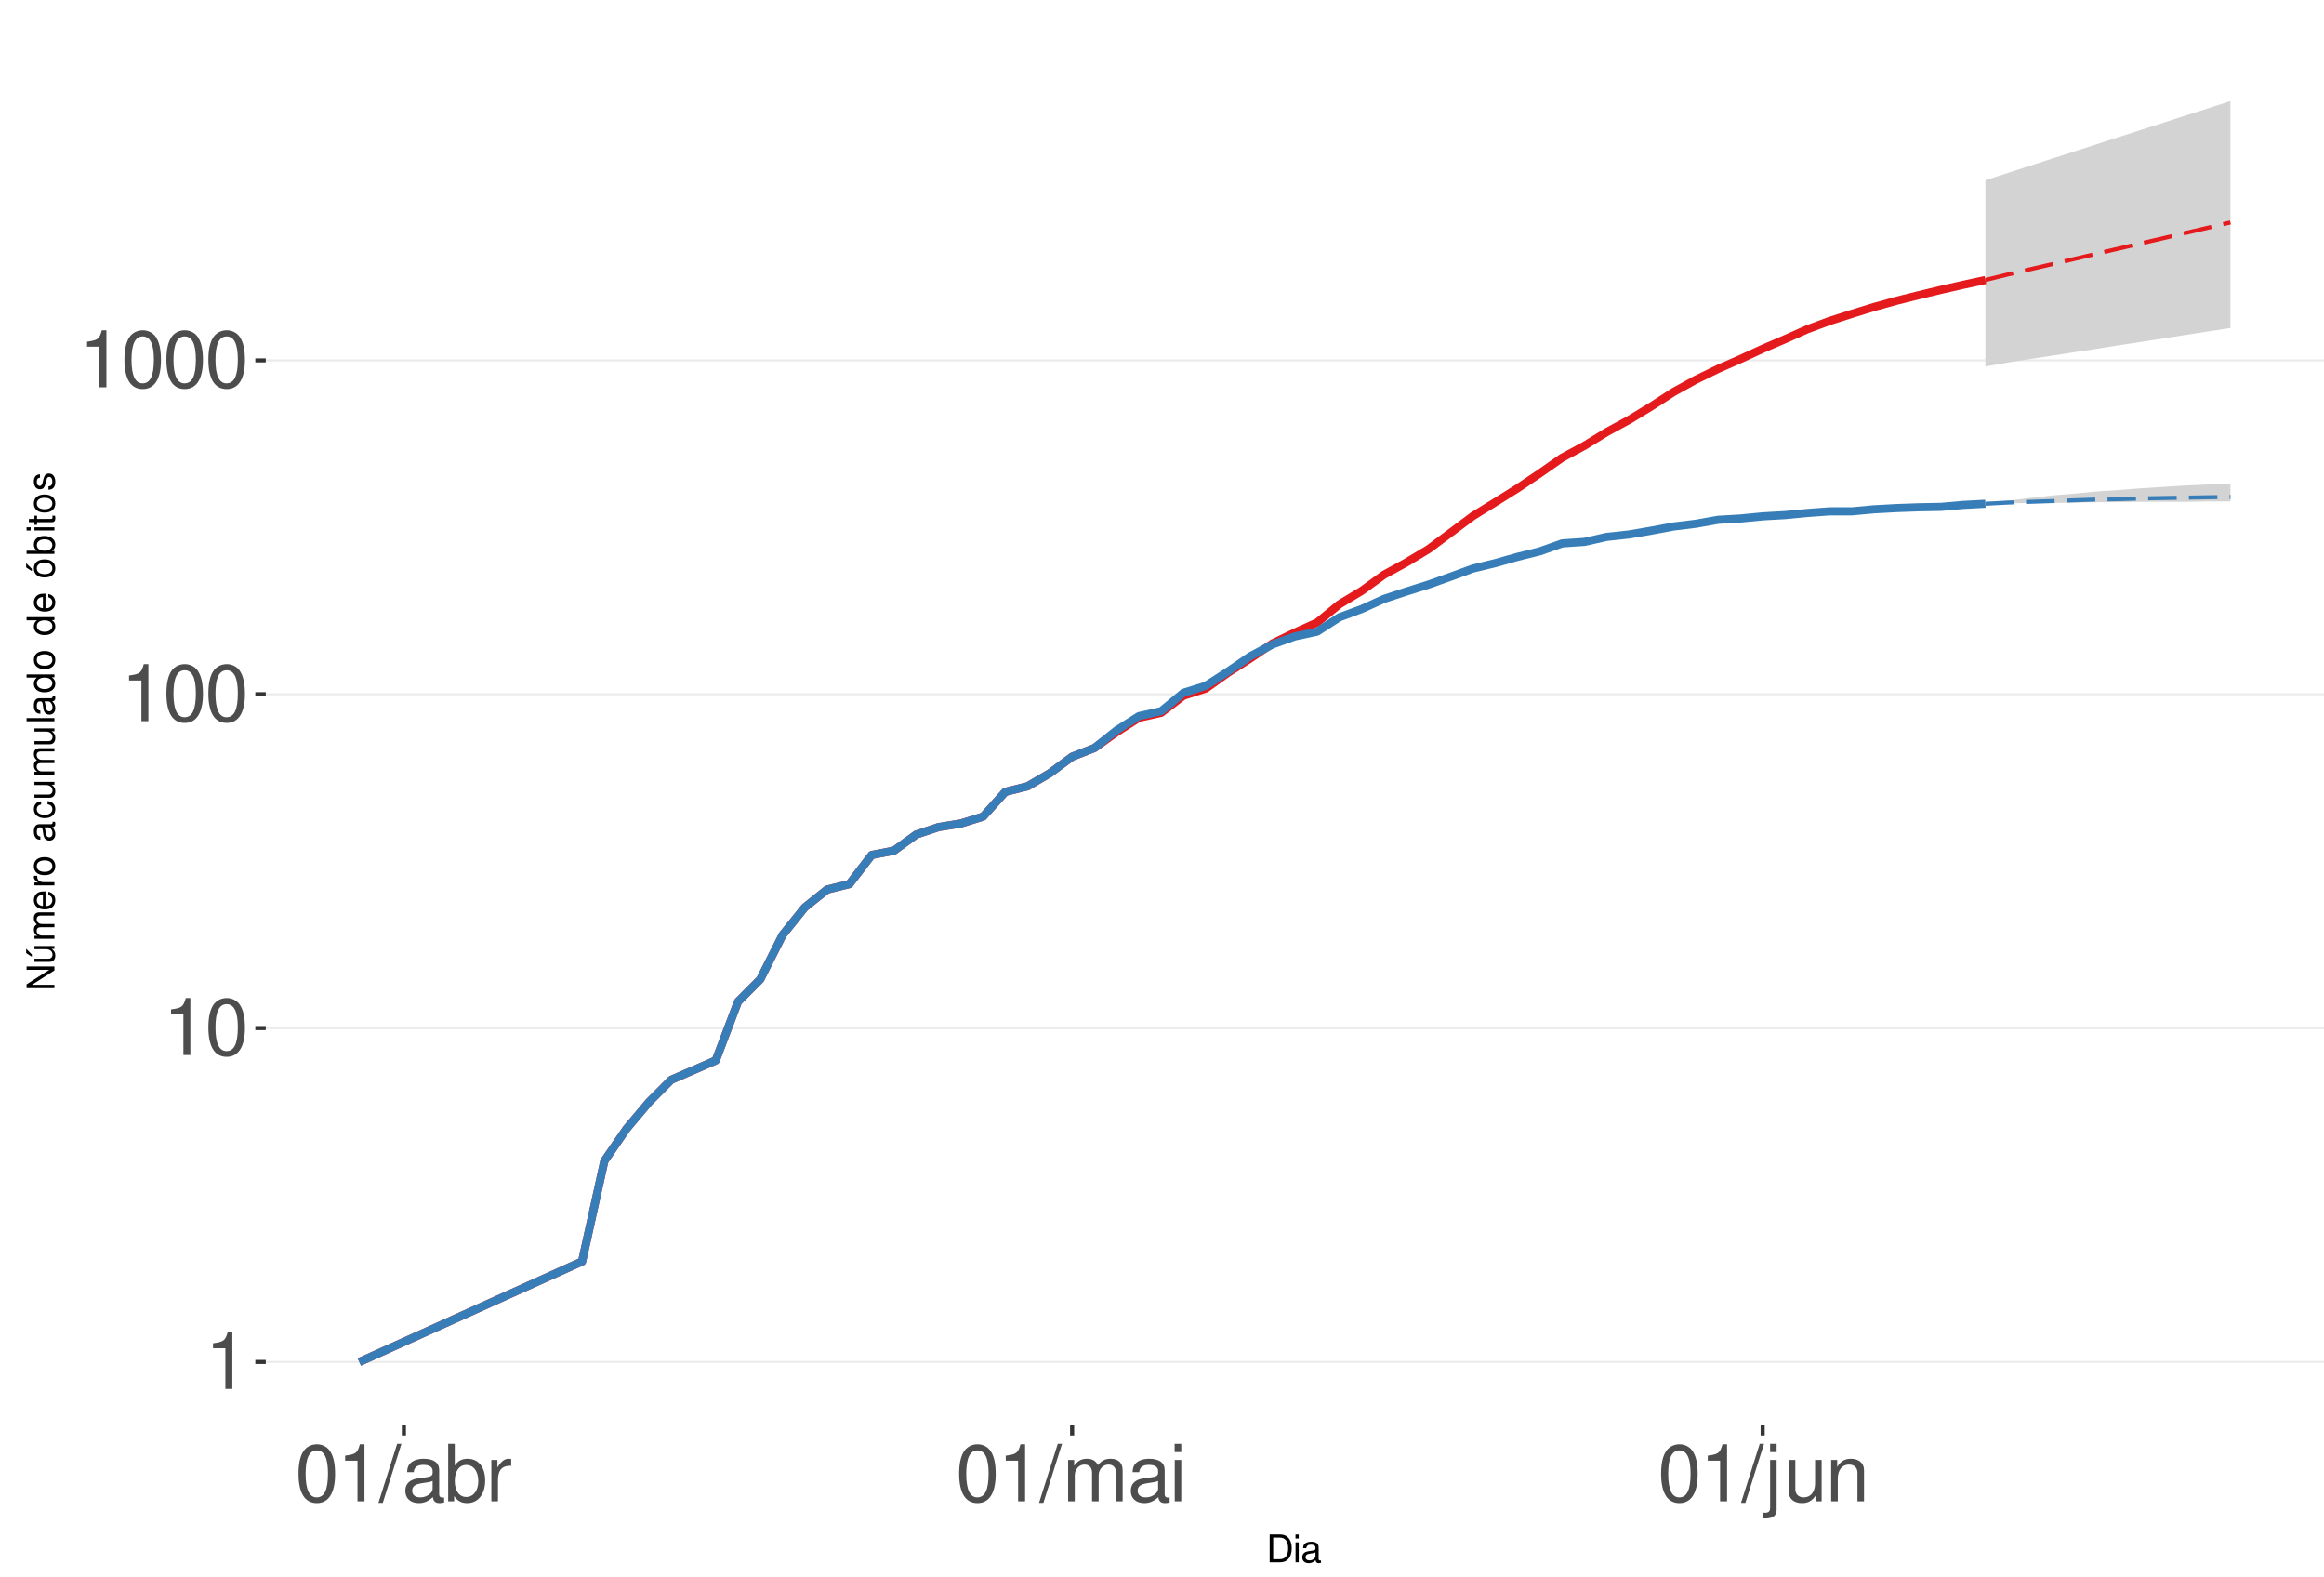
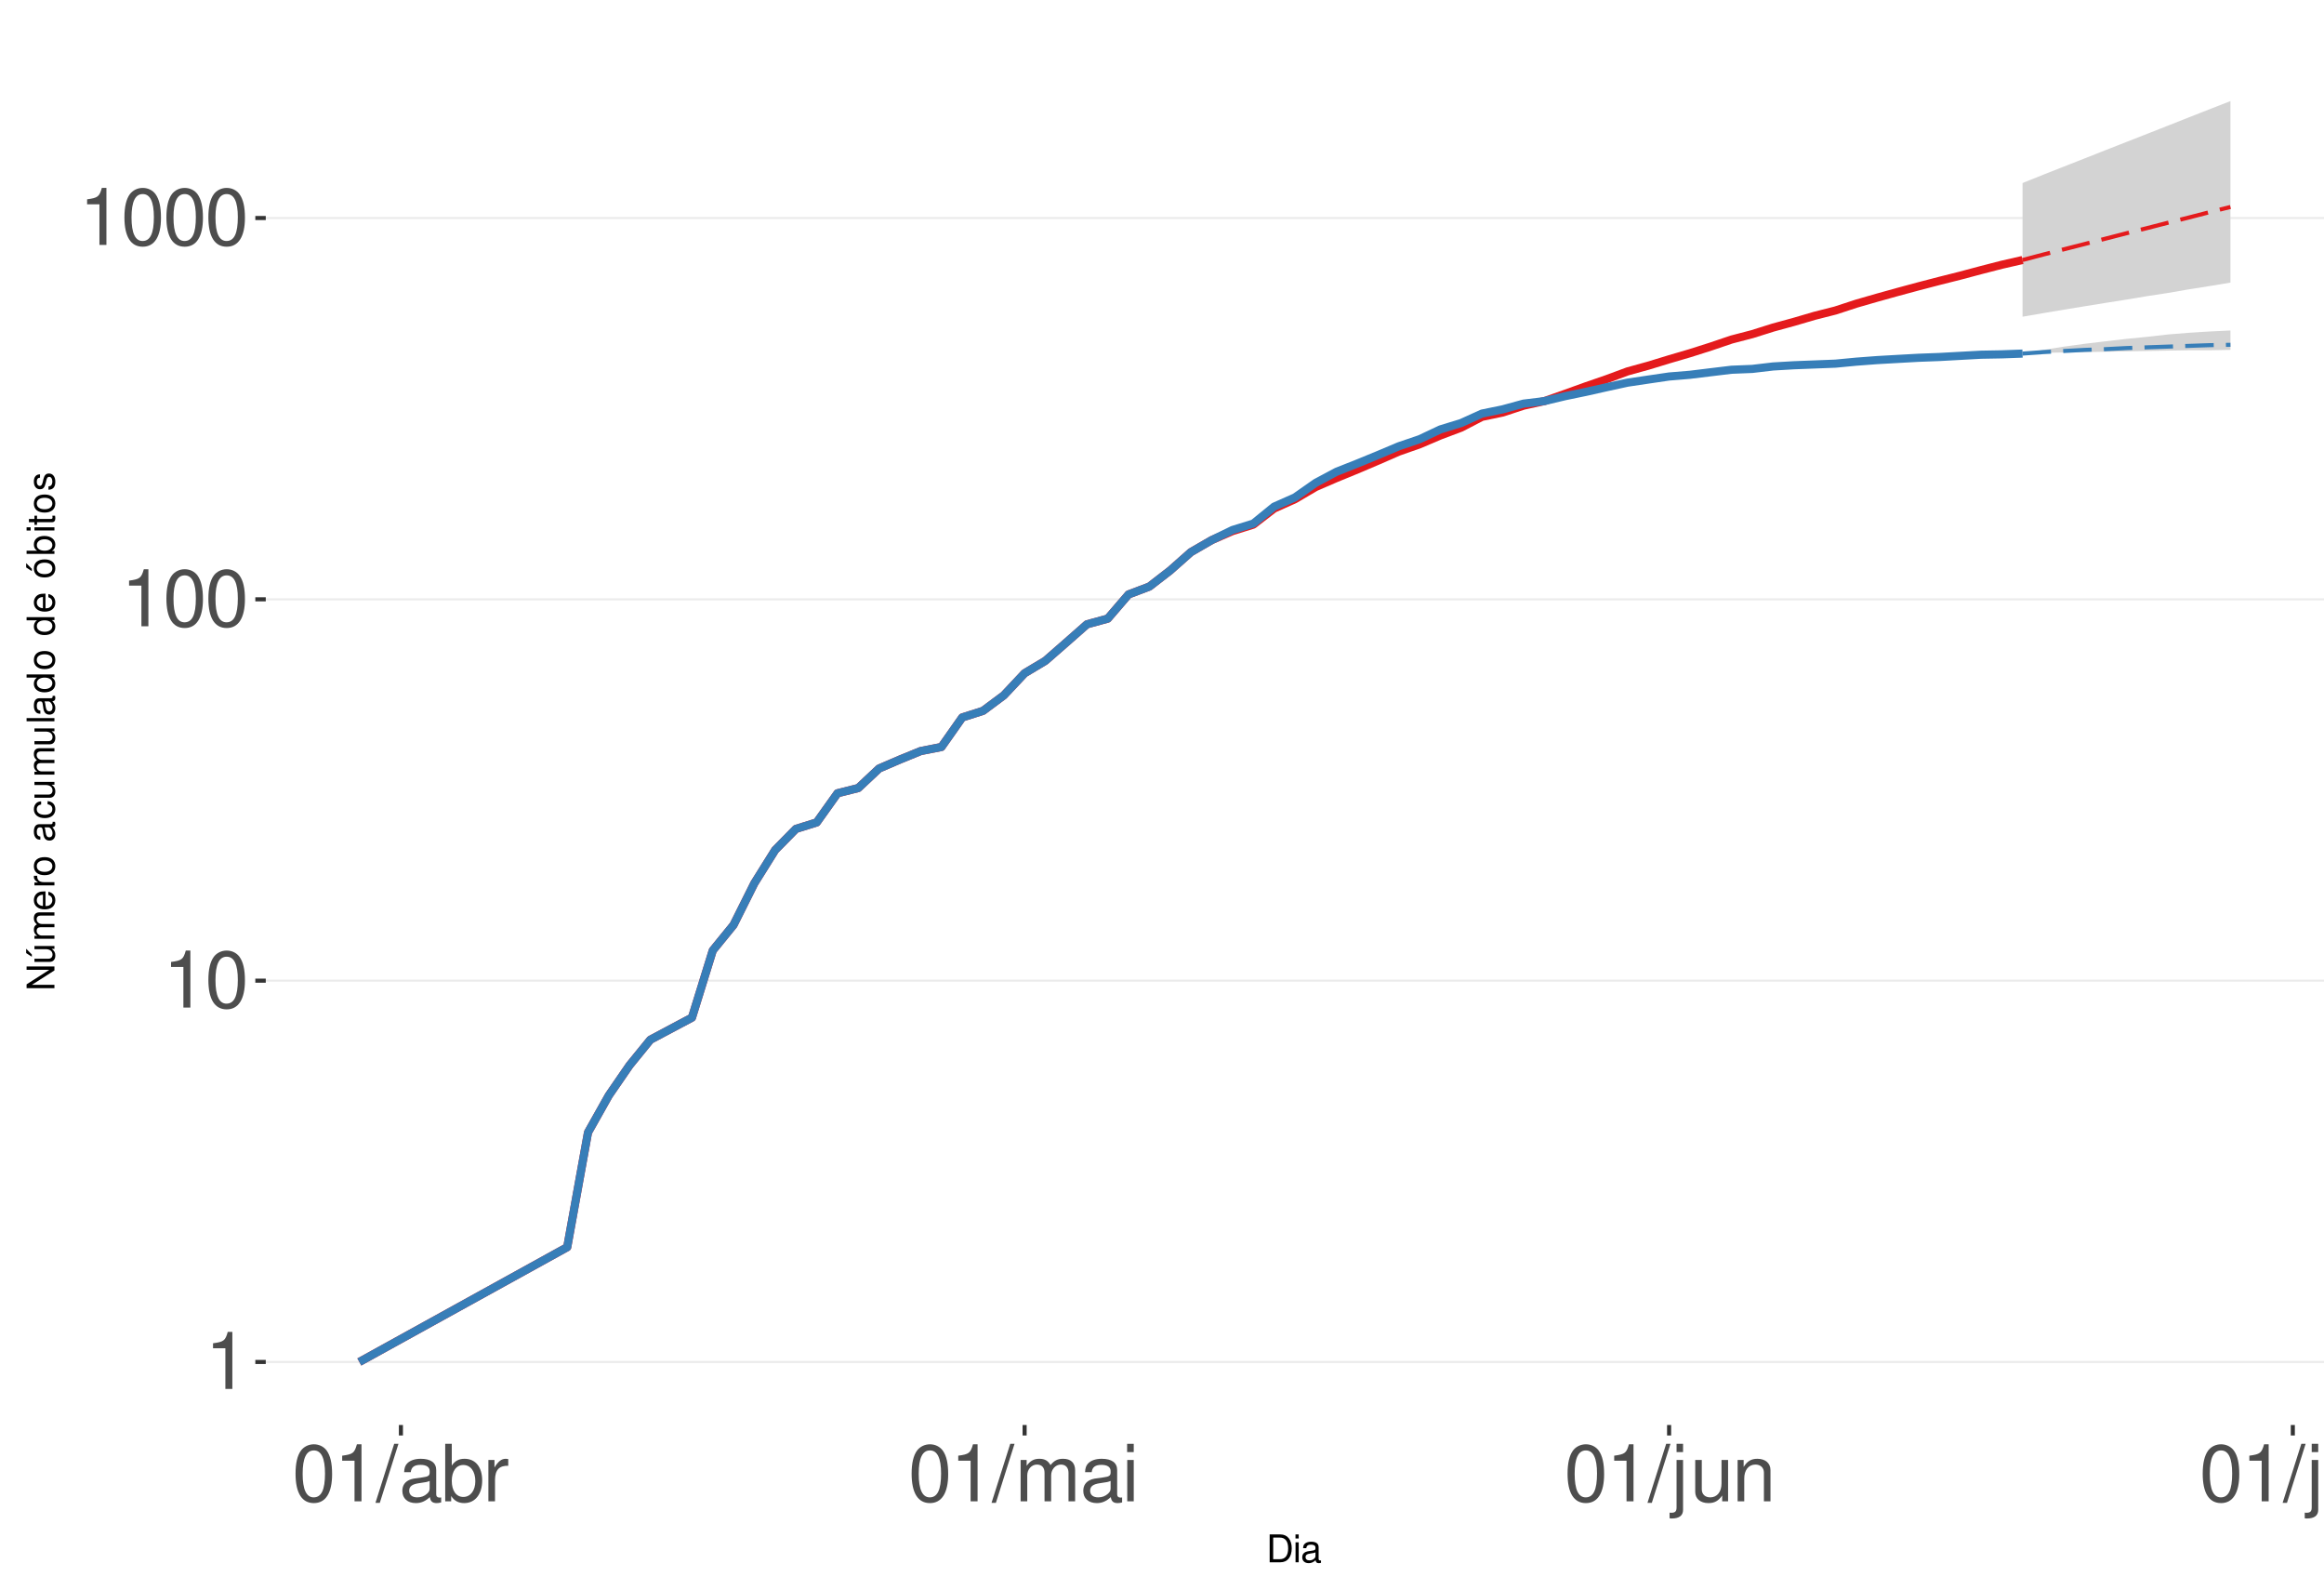
<svg xmlns="http://www.w3.org/2000/svg" xmlns:xlink="http://www.w3.org/1999/xlink" width="609pt" height="413pt" viewBox="0 0 609 413" version="1.1">
  <defs>
    <g>
      <symbol overflow="visible" id="glyph0-0">
        <path style="stroke:none;" d="" />
      </symbol>
      <symbol overflow="visible" id="glyph0-1">
        <path style="stroke:none;" d="M 5.344 -10.641 L 5.344 0 L 7.172 0 L 7.172 -14.938 L 5.969 -14.938 C 5.328 -12.641 4.922 -12.328 2.109 -11.953 L 2.109 -10.641 Z M 5.344 -10.641 " />
      </symbol>
      <symbol overflow="visible" id="glyph0-2">
        <path style="stroke:none;" d="M 5.688 -14.938 C 4.312 -14.938 3.078 -14.312 2.312 -13.297 C 1.359 -11.984 0.891 -10 0.891 -7.234 C 0.891 -2.188 2.547 0.469 5.688 0.469 C 8.781 0.469 10.469 -2.188 10.469 -7.109 C 10.469 -10 10.016 -11.938 9.047 -13.297 C 8.281 -14.328 7.062 -14.938 5.688 -14.938 Z M 5.688 -13.328 C 7.641 -13.328 8.609 -11.312 8.609 -7.266 C 8.609 -3.016 7.656 -1.031 5.641 -1.031 C 3.719 -1.031 2.75 -3.094 2.75 -7.203 C 2.75 -11.312 3.719 -13.328 5.688 -13.328 Z M 5.688 -13.328 " />
      </symbol>
      <symbol overflow="visible" id="glyph0-3">
        <path style="stroke:none;" d="M 4.734 -15.062 L -0.172 0.406 L 0.969 0.406 L 5.859 -15.062 Z M 4.734 -15.062 " />
      </symbol>
      <symbol overflow="visible" id="glyph0-4">
        <path style="stroke:none;" d="M 11.047 -1.016 C 10.859 -0.969 10.781 -0.969 10.672 -0.969 C 10.078 -0.969 9.75 -1.281 9.75 -1.812 L 9.75 -8.188 C 9.75 -10.094 8.344 -11.141 5.688 -11.141 C 4.094 -11.141 2.828 -10.672 2.094 -9.875 C 1.594 -9.312 1.391 -8.703 1.344 -7.625 L 3.078 -7.625 C 3.219 -8.938 4 -9.547 5.625 -9.547 C 7.188 -9.547 8.031 -8.969 8.031 -7.938 L 8.031 -7.484 C 8.016 -6.734 7.641 -6.469 6.234 -6.281 C 3.797 -5.969 3.422 -5.891 2.766 -5.625 C 1.516 -5.078 0.875 -4.125 0.875 -2.734 C 0.875 -0.766 2.234 0.469 4.422 0.469 C 5.781 0.469 6.875 0 8.094 -1.109 C 8.219 0 8.766 0.469 9.875 0.469 C 10.25 0.469 10.469 0.438 11.047 0.297 Z M 8.031 -3.406 C 8.031 -2.828 7.875 -2.484 7.359 -2 C 6.656 -1.359 5.797 -1.031 4.797 -1.031 C 3.453 -1.031 2.672 -1.672 2.672 -2.766 C 2.672 -3.906 3.406 -4.484 5.266 -4.75 C 7.109 -5 7.453 -5.078 8.031 -5.344 Z M 8.031 -3.406 " />
      </symbol>
      <symbol overflow="visible" id="glyph0-5">
        <path style="stroke:none;" d="M 1.109 -15.062 L 1.109 0 L 2.672 0 L 2.672 -1.391 C 3.484 -0.125 4.578 0.469 6.094 0.469 C 8.938 0.469 10.797 -1.859 10.797 -5.453 C 10.797 -8.969 9.047 -11.141 6.172 -11.141 C 4.688 -11.141 3.641 -10.578 2.828 -9.359 L 2.828 -15.062 Z M 5.844 -9.516 C 7.766 -9.516 9 -7.844 9 -5.266 C 9 -2.812 7.719 -1.141 5.844 -1.141 C 4 -1.141 2.828 -2.781 2.828 -5.328 C 2.828 -7.875 4 -9.516 5.844 -9.516 Z M 5.844 -9.516 " />
      </symbol>
      <symbol overflow="visible" id="glyph0-6">
        <path style="stroke:none;" d="M 1.422 -10.828 L 1.422 0 L 3.156 0 L 3.156 -5.625 C 3.188 -8.219 4.25 -9.375 6.625 -9.312 L 6.625 -11.078 C 6.344 -11.109 6.172 -11.141 5.969 -11.141 C 4.859 -11.141 4 -10.469 3.016 -8.859 L 3.016 -10.828 Z M 1.422 -10.828 " />
      </symbol>
      <symbol overflow="visible" id="glyph0-7">
        <path style="stroke:none;" d="M 1.453 -10.828 L 1.453 0 L 3.188 0 L 3.188 -6.797 C 3.188 -8.359 4.312 -9.625 5.719 -9.625 C 7 -9.625 7.719 -8.844 7.719 -7.453 L 7.719 0 L 9.453 0 L 9.453 -6.797 C 9.453 -8.359 10.594 -9.625 12 -9.625 C 13.266 -9.625 14 -8.812 14 -7.453 L 14 0 L 15.734 0 L 15.734 -8.125 C 15.734 -10.062 14.625 -11.141 12.594 -11.141 C 11.156 -11.141 10.281 -10.703 9.281 -9.484 C 8.641 -10.641 7.766 -11.141 6.359 -11.141 C 4.922 -11.141 3.953 -10.594 3.031 -9.297 L 3.031 -10.828 Z M 1.453 -10.828 " />
      </symbol>
      <symbol overflow="visible" id="glyph0-8">
        <path style="stroke:none;" d="M 3.094 -10.828 L 1.391 -10.828 L 1.391 0 L 3.094 0 Z M 3.094 -15.062 L 1.359 -15.062 L 1.359 -12.891 L 3.094 -12.891 Z M 3.094 -15.062 " />
      </symbol>
      <symbol overflow="visible" id="glyph0-9">
        <path style="stroke:none;" d="M 1.453 -10.828 L 1.453 1.562 C 1.453 2.641 1.109 3 0.047 3 C -0.078 3 -0.141 3 -0.375 2.969 L -0.375 4.438 C -0.172 4.484 -0.062 4.5 0.203 4.5 C 2.141 4.5 3.156 3.734 3.156 2.25 L 3.156 -10.828 Z M 3.156 -15.062 L 1.453 -15.062 L 1.453 -12.891 L 3.156 -12.891 Z M 3.156 -15.062 " />
      </symbol>
      <symbol overflow="visible" id="glyph0-10">
        <path style="stroke:none;" d="M 9.953 0 L 9.953 -10.828 L 8.234 -10.828 L 8.234 -4.688 C 8.234 -2.484 7.078 -1.031 5.281 -1.031 C 3.922 -1.031 3.062 -1.859 3.062 -3.156 L 3.062 -10.828 L 1.344 -10.828 L 1.344 -2.484 C 1.344 -0.688 2.688 0.469 4.797 0.469 C 6.375 0.469 7.391 -0.078 8.406 -1.516 L 8.406 0 Z M 9.953 0 " />
      </symbol>
      <symbol overflow="visible" id="glyph0-11">
        <path style="stroke:none;" d="M 1.453 -10.828 L 1.453 0 L 3.188 0 L 3.188 -5.969 C 3.188 -8.188 4.344 -9.625 6.109 -9.625 C 7.484 -9.625 8.344 -8.797 8.344 -7.5 L 8.344 0 L 10.062 0 L 10.062 -8.188 C 10.062 -9.984 8.719 -11.141 6.625 -11.141 C 5.016 -11.141 3.984 -10.516 3.031 -9 L 3.031 -10.828 Z M 1.453 -10.828 " />
      </symbol>
+       <symbol overflow="visible" id="glyph0-12">
+         <path style="stroke:none;" d="M 3.141 -15.062 L 1.406 -15.062 L 1.406 0 L 3.141 0 Z M 3.141 -15.062 " />
+       </symbol>
      <symbol overflow="visible" id="glyph1-0">
        <path style="stroke:none;" d="" />
      </symbol>
      <symbol overflow="visible" id="glyph1-1">
        <path style="stroke:none;" d="M 0.891 0 L 3.703 0 C 5.547 0 6.672 -1.375 6.672 -3.656 C 6.672 -5.906 5.547 -7.297 3.703 -7.297 L 0.891 -7.297 Z M 1.812 -0.812 L 1.812 -6.469 L 3.547 -6.469 C 4.984 -6.469 5.734 -5.5 5.734 -3.641 C 5.734 -1.797 4.984 -0.812 3.547 -0.812 Z M 1.812 -0.812 " />
      </symbol>
      <symbol overflow="visible" id="glyph1-2">
        <path style="stroke:none;" d="M 1.5 -5.234 L 0.672 -5.234 L 0.672 0 L 1.5 0 Z M 1.5 -7.297 L 0.656 -7.297 L 0.656 -6.234 L 1.5 -6.234 Z M 1.5 -7.297 " />
      </symbol>
      <symbol overflow="visible" id="glyph1-3">
        <path style="stroke:none;" d="M 5.344 -0.484 C 5.266 -0.469 5.219 -0.469 5.172 -0.469 C 4.875 -0.469 4.719 -0.625 4.719 -0.875 L 4.719 -3.953 C 4.719 -4.891 4.047 -5.391 2.75 -5.391 C 1.984 -5.391 1.375 -5.172 1.016 -4.781 C 0.766 -4.516 0.672 -4.203 0.656 -3.688 L 1.484 -3.688 C 1.562 -4.328 1.938 -4.625 2.719 -4.625 C 3.484 -4.625 3.891 -4.344 3.891 -3.844 L 3.891 -3.625 C 3.875 -3.266 3.703 -3.125 3.016 -3.047 C 1.844 -2.891 1.656 -2.844 1.344 -2.719 C 0.734 -2.453 0.422 -2 0.422 -1.312 C 0.422 -0.375 1.078 0.234 2.141 0.234 C 2.797 0.234 3.328 0 3.922 -0.547 C 3.984 0 4.234 0.234 4.781 0.234 C 4.953 0.234 5.062 0.203 5.344 0.141 Z M 3.891 -1.656 C 3.891 -1.375 3.812 -1.203 3.562 -0.969 C 3.219 -0.656 2.812 -0.5 2.312 -0.5 C 1.672 -0.5 1.297 -0.812 1.297 -1.344 C 1.297 -1.891 1.656 -2.172 2.547 -2.297 C 3.438 -2.422 3.609 -2.453 3.891 -2.594 Z M 3.891 -1.656 " />
      </symbol>
      <symbol overflow="visible" id="glyph2-0">
        <path style="stroke:none;" d="" />
      </symbol>
      <symbol overflow="visible" id="glyph2-1">
        <path style="stroke:none;" d="M -7.297 -6.453 L -7.297 -5.578 L -1.328 -5.578 L -7.297 -1.766 L -7.297 -0.766 L 0 -0.766 L 0 -1.641 L -5.906 -1.641 L 0 -5.406 L 0 -6.453 Z M -7.297 -6.453 " />
      </symbol>
      <symbol overflow="visible" id="glyph2-2">
        <path style="stroke:none;" d="M 0 -4.812 L -5.234 -4.812 L -5.234 -3.984 L -2.266 -3.984 C -1.203 -3.984 -0.5 -3.438 -0.5 -2.562 C -0.5 -1.906 -0.906 -1.484 -1.531 -1.484 L -5.234 -1.484 L -5.234 -0.656 L -1.203 -0.656 C -0.328 -0.656 0.234 -1.297 0.234 -2.312 C 0.234 -3.094 -0.047 -3.578 -0.734 -4.062 L 0 -4.062 Z M -7.406 -2.953 L -5.922 -2 L -5.922 -2.594 L -7.406 -4.094 Z M -7.406 -2.953 " />
      </symbol>
      <symbol overflow="visible" id="glyph2-3">
        <path style="stroke:none;" d="M -5.234 -0.703 L 0 -0.703 L 0 -1.547 L -3.297 -1.547 C -4.047 -1.547 -4.656 -2.094 -4.656 -2.766 C -4.656 -3.391 -4.281 -3.734 -3.609 -3.734 L 0 -3.734 L 0 -4.578 L -3.297 -4.578 C -4.047 -4.578 -4.656 -5.125 -4.656 -5.812 C -4.656 -6.422 -4.266 -6.781 -3.609 -6.781 L 0 -6.781 L 0 -7.625 L -3.938 -7.625 C -4.875 -7.625 -5.391 -7.078 -5.391 -6.094 C -5.391 -5.406 -5.188 -4.984 -4.594 -4.484 C -5.156 -4.188 -5.391 -3.766 -5.391 -3.078 C -5.391 -2.375 -5.125 -1.906 -4.5 -1.469 L -5.234 -1.469 Z M -5.234 -0.703 " />
      </symbol>
      <symbol overflow="visible" id="glyph2-4">
        <path style="stroke:none;" d="M -2.344 -5.125 C -3.141 -5.125 -3.625 -5.062 -4.016 -4.922 C -4.875 -4.578 -5.391 -3.781 -5.391 -2.797 C -5.391 -1.344 -4.281 -0.406 -2.547 -0.406 C -0.812 -0.406 0.234 -1.297 0.234 -2.781 C 0.234 -3.984 -0.453 -4.812 -1.594 -5.016 L -1.594 -4.188 C -0.906 -3.953 -0.547 -3.484 -0.547 -2.812 C -0.547 -2.281 -0.781 -1.828 -1.219 -1.547 C -1.516 -1.344 -1.812 -1.281 -2.344 -1.266 Z M -3.016 -1.297 C -3.984 -1.359 -4.625 -1.953 -4.625 -2.797 C -4.625 -3.641 -3.953 -4.234 -3.016 -4.234 Z M -3.016 -1.297 " />
      </symbol>
      <symbol overflow="visible" id="glyph2-5">
        <path style="stroke:none;" d="M -5.234 -0.688 L 0 -0.688 L 0 -1.531 L -2.719 -1.531 C -3.984 -1.547 -4.547 -2.062 -4.516 -3.203 L -5.359 -3.203 C -5.375 -3.062 -5.391 -2.984 -5.391 -2.891 C -5.391 -2.344 -5.062 -1.938 -4.297 -1.453 L -5.234 -1.453 Z M -5.234 -0.688 " />
      </symbol>
      <symbol overflow="visible" id="glyph2-6">
        <path style="stroke:none;" d="M -5.391 -2.719 C -5.391 -1.234 -4.344 -0.359 -2.578 -0.359 C -0.812 -0.359 0.234 -1.234 0.234 -2.734 C 0.234 -4.203 -0.812 -5.094 -2.547 -5.094 C -4.359 -5.094 -5.391 -4.234 -5.391 -2.719 Z M -4.625 -2.734 C -4.625 -3.672 -3.844 -4.234 -2.547 -4.234 C -1.312 -4.234 -0.547 -3.656 -0.547 -2.734 C -0.547 -1.797 -1.312 -1.234 -2.578 -1.234 C -3.844 -1.234 -4.625 -1.797 -4.625 -2.734 Z M -4.625 -2.734 " />
      </symbol>
      <symbol overflow="visible" id="glyph2-7">
        <path style="stroke:none;" d="" />
      </symbol>
      <symbol overflow="visible" id="glyph2-8">
        <path style="stroke:none;" d="M -0.484 -5.344 C -0.469 -5.266 -0.469 -5.219 -0.469 -5.172 C -0.469 -4.875 -0.625 -4.719 -0.875 -4.719 L -3.953 -4.719 C -4.891 -4.719 -5.391 -4.047 -5.391 -2.75 C -5.391 -1.984 -5.172 -1.375 -4.781 -1.016 C -4.516 -0.766 -4.203 -0.672 -3.688 -0.656 L -3.688 -1.484 C -4.328 -1.562 -4.625 -1.938 -4.625 -2.719 C -4.625 -3.484 -4.344 -3.891 -3.844 -3.891 L -3.625 -3.891 C -3.266 -3.875 -3.125 -3.703 -3.047 -3.016 C -2.891 -1.844 -2.844 -1.656 -2.719 -1.344 C -2.453 -0.734 -2 -0.422 -1.312 -0.422 C -0.375 -0.422 0.234 -1.078 0.234 -2.141 C 0.234 -2.797 0 -3.328 -0.547 -3.922 C 0 -3.984 0.234 -4.234 0.234 -4.781 C 0.234 -4.953 0.203 -5.062 0.141 -5.344 Z M -1.656 -3.891 C -1.375 -3.891 -1.203 -3.812 -0.969 -3.562 C -0.656 -3.219 -0.5 -2.812 -0.5 -2.312 C -0.5 -1.672 -0.812 -1.297 -1.344 -1.297 C -1.891 -1.297 -2.172 -1.656 -2.297 -2.547 C -2.422 -3.438 -2.453 -3.609 -2.594 -3.891 Z M -1.656 -3.891 " />
      </symbol>
      <symbol overflow="visible" id="glyph2-9">
        <path style="stroke:none;" d="M -3.484 -4.703 C -3.984 -4.672 -4.312 -4.562 -4.609 -4.359 C -5.094 -4 -5.391 -3.375 -5.391 -2.641 C -5.391 -1.219 -4.266 -0.312 -2.531 -0.312 C -0.844 -0.312 0.234 -1.203 0.234 -2.625 C 0.234 -3.875 -0.516 -4.672 -1.797 -4.766 L -1.797 -3.938 C -0.953 -3.797 -0.547 -3.359 -0.547 -2.656 C -0.547 -1.734 -1.297 -1.188 -2.531 -1.188 C -3.844 -1.188 -4.625 -1.719 -4.625 -2.625 C -4.625 -3.328 -4.203 -3.766 -3.484 -3.875 Z M -3.484 -4.703 " />
      </symbol>
      <symbol overflow="visible" id="glyph2-10">
        <path style="stroke:none;" d="M 0 -4.812 L -5.234 -4.812 L -5.234 -3.984 L -2.266 -3.984 C -1.203 -3.984 -0.5 -3.438 -0.5 -2.562 C -0.5 -1.906 -0.906 -1.484 -1.531 -1.484 L -5.234 -1.484 L -5.234 -0.656 L -1.203 -0.656 C -0.328 -0.656 0.234 -1.297 0.234 -2.312 C 0.234 -3.094 -0.047 -3.578 -0.734 -4.062 L 0 -4.062 Z M 0 -4.812 " />
      </symbol>
      <symbol overflow="visible" id="glyph2-11">
        <path style="stroke:none;" d="M -7.297 -1.516 L -7.297 -0.688 L 0 -0.688 L 0 -1.516 Z M -7.297 -1.516 " />
      </symbol>
      <symbol overflow="visible" id="glyph2-12">
        <path style="stroke:none;" d="M -7.297 -4.953 L -7.297 -4.125 L -4.578 -4.125 C -5.109 -3.766 -5.391 -3.203 -5.391 -2.516 C -5.391 -1.156 -4.297 -0.266 -2.625 -0.266 C -0.859 -0.266 0.234 -1.125 0.234 -2.547 C 0.234 -3.266 -0.047 -3.766 -0.688 -4.203 L 0 -4.203 L 0 -4.953 Z M -4.609 -2.656 C -4.609 -3.547 -3.812 -4.125 -2.562 -4.125 C -1.344 -4.125 -0.547 -3.547 -0.547 -2.656 C -0.547 -1.734 -1.359 -1.125 -2.578 -1.125 C -3.797 -1.125 -4.609 -1.734 -4.609 -2.656 Z M -4.609 -2.656 " />
      </symbol>
      <symbol overflow="visible" id="glyph2-13">
        <path style="stroke:none;" d="M -5.391 -2.719 C -5.391 -1.234 -4.344 -0.359 -2.578 -0.359 C -0.812 -0.359 0.234 -1.234 0.234 -2.734 C 0.234 -4.203 -0.812 -5.094 -2.547 -5.094 C -4.359 -5.094 -5.391 -4.234 -5.391 -2.719 Z M -4.625 -2.734 C -4.625 -3.672 -3.844 -4.234 -2.547 -4.234 C -1.312 -4.234 -0.547 -3.656 -0.547 -2.734 C -0.547 -1.797 -1.312 -1.234 -2.578 -1.234 C -3.844 -1.234 -4.625 -1.797 -4.625 -2.734 Z M -7.406 -2.984 L -5.922 -2.016 L -5.922 -2.625 L -7.406 -4.109 Z M -7.406 -2.984 " />
      </symbol>
      <symbol overflow="visible" id="glyph2-14">
        <path style="stroke:none;" d="M -7.297 -0.547 L 0 -0.547 L 0 -1.297 L -0.672 -1.297 C -0.062 -1.688 0.234 -2.219 0.234 -2.953 C 0.234 -4.328 -0.906 -5.234 -2.641 -5.234 C -4.344 -5.234 -5.391 -4.375 -5.391 -2.984 C -5.391 -2.266 -5.125 -1.766 -4.531 -1.375 L -7.297 -1.375 Z M -4.609 -2.828 C -4.609 -3.766 -3.797 -4.359 -2.547 -4.359 C -1.359 -4.359 -0.547 -3.734 -0.547 -2.828 C -0.547 -1.938 -1.344 -1.375 -2.578 -1.375 C -3.812 -1.375 -4.609 -1.938 -4.609 -2.828 Z M -4.609 -2.828 " />
      </symbol>
      <symbol overflow="visible" id="glyph2-15">
        <path style="stroke:none;" d="M -5.234 -1.5 L -5.234 -0.672 L 0 -0.672 L 0 -1.5 Z M -7.297 -1.5 L -7.297 -0.656 L -6.234 -0.656 L -6.234 -1.5 Z M -7.297 -1.5 " />
      </symbol>
      <symbol overflow="visible" id="glyph2-16">
        <path style="stroke:none;" d="M -5.234 -2.547 L -5.234 -1.688 L -6.688 -1.688 L -6.688 -0.844 L -5.234 -0.844 L -5.234 -0.141 L -4.562 -0.141 L -4.562 -0.844 L -0.594 -0.844 C -0.062 -0.844 0.234 -1.203 0.234 -1.859 C 0.234 -2.078 0.203 -2.266 0.156 -2.547 L -0.547 -2.547 C -0.516 -2.422 -0.5 -2.312 -0.5 -2.141 C -0.5 -1.781 -0.594 -1.688 -0.969 -1.688 L -4.562 -1.688 L -4.562 -2.547 Z M -5.234 -2.547 " />
      </symbol>
      <symbol overflow="visible" id="glyph2-17">
        <path style="stroke:none;" d="M -3.781 -4.375 C -4.812 -4.375 -5.391 -3.688 -5.391 -2.484 C -5.391 -1.266 -4.766 -0.469 -3.797 -0.469 C -2.969 -0.469 -2.578 -0.891 -2.281 -2.125 L -2.094 -2.906 C -1.953 -3.484 -1.734 -3.719 -1.375 -3.719 C -0.875 -3.719 -0.547 -3.234 -0.547 -2.5 C -0.547 -2.047 -0.672 -1.672 -0.891 -1.453 C -1.047 -1.328 -1.188 -1.266 -1.562 -1.219 L -1.562 -0.344 C -0.344 -0.375 0.234 -1.062 0.234 -2.438 C 0.234 -3.75 -0.422 -4.594 -1.438 -4.594 C -2.203 -4.594 -2.641 -4.156 -2.891 -3.109 L -3.078 -2.312 C -3.234 -1.625 -3.453 -1.344 -3.828 -1.344 C -4.312 -1.344 -4.625 -1.766 -4.625 -2.453 C -4.625 -3.125 -4.328 -3.484 -3.781 -3.5 Z M -3.781 -4.375 " />
      </symbol>
    </g>
    <clipPath id="clip1">
      <path d="M 69.645 9.961 L 609 9.961 L 609 373.328 L 69.645 373.328 Z M 69.645 9.961 " />
    </clipPath>
    <clipPath id="clip2">
      <path d="M 69.645 356 L 609 356 L 609 358 L 69.645 358 Z M 69.645 356 " />
    </clipPath>
    <clipPath id="clip3">
-       <path d="M 69.645 269 L 609 269 L 609 270 L 69.645 270 Z M 69.645 269 " />
+       <path d="M 69.645 256 L 609 256 L 609 258 L 69.645 258 Z M 69.645 256 " />
    </clipPath>
    <clipPath id="clip4">
-       <path d="M 69.645 181 L 609 181 L 609 183 L 69.645 183 Z M 69.645 181 " />
+       <path d="M 69.645 156 L 609 156 L 609 158 L 69.645 158 Z M 69.645 156 " />
    </clipPath>
    <clipPath id="clip5">
-       <path d="M 69.645 94 L 609 94 L 609 95 L 69.645 95 Z M 69.645 94 " />
+       <path d="M 69.645 56 L 609 56 L 609 58 L 69.645 58 Z M 69.645 56 " />
    </clipPath>
  </defs>
  <g id="surface255">
    <rect x="0" y="0" width="609" height="413" style="fill:rgb(100%,100%,100%);fill-opacity:1;stroke:none;" />
    <rect x="0" y="0" width="609" height="413" style="fill:rgb(100%,100%,100%);fill-opacity:1;stroke:none;" />
    <path style="fill:none;stroke-width:1.067;stroke-linecap:round;stroke-linejoin:round;stroke:rgb(100%,100%,100%);stroke-opacity:1;stroke-miterlimit:10;" d="M 0 413 L 609 413 L 609 0 L 0 0 Z M 0 413 " />
    <g clip-path="url(#clip1)" clip-rule="nonzero">
      <path style=" stroke:none;fill-rule:nonzero;fill:rgb(100%,100%,100%);fill-opacity:1;" d="M 69.645 373.328 L 609 373.328 L 609 9.961 L 69.645 9.961 Z M 69.645 373.328 " />
    </g>
    <g clip-path="url(#clip2)" clip-rule="nonzero">
      <path style="fill:none;stroke-width:0.533;stroke-linecap:butt;stroke-linejoin:round;stroke:rgb(92.157%,92.157%,92.157%);stroke-opacity:1;stroke-miterlimit:10;" d="M 69.645 356.812 L 609 356.812 " />
    </g>
    <g clip-path="url(#clip3)" clip-rule="nonzero">
-       <path style="fill:none;stroke-width:0.533;stroke-linecap:butt;stroke-linejoin:round;stroke:rgb(92.157%,92.157%,92.157%);stroke-opacity:1;stroke-miterlimit:10;" d="M 69.645 269.344 L 609 269.344 " />
+       <path style="fill:none;stroke-width:0.533;stroke-linecap:butt;stroke-linejoin:round;stroke:rgb(92.157%,92.157%,92.157%);stroke-opacity:1;stroke-miterlimit:10;" d="M 69.645 256.914 L 609 256.914 " />
    </g>
    <g clip-path="url(#clip4)" clip-rule="nonzero">
-       <path style="fill:none;stroke-width:0.533;stroke-linecap:butt;stroke-linejoin:round;stroke:rgb(92.157%,92.157%,92.157%);stroke-opacity:1;stroke-miterlimit:10;" d="M 69.645 181.875 L 609 181.875 " />
+       <path style="fill:none;stroke-width:0.533;stroke-linecap:butt;stroke-linejoin:round;stroke:rgb(92.157%,92.157%,92.157%);stroke-opacity:1;stroke-miterlimit:10;" d="M 69.645 157.012 L 609 157.012 " />
    </g>
    <g clip-path="url(#clip5)" clip-rule="nonzero">
-       <path style="fill:none;stroke-width:0.533;stroke-linecap:butt;stroke-linejoin:round;stroke:rgb(92.157%,92.157%,92.157%);stroke-opacity:1;stroke-miterlimit:10;" d="M 69.645 94.41 L 609 94.41 " />
-     </g>
-     <path style=" stroke:none;fill-rule:nonzero;fill:rgb(82.745%,82.745%,82.745%);fill-opacity:1;" d="M 520.273 47.223 L 526.113 45.309 L 531.949 43.43 L 537.785 41.539 L 543.625 39.66 L 549.461 37.777 L 555.297 35.891 L 561.137 34.008 L 572.809 30.242 L 578.648 28.359 L 584.484 26.48 L 584.484 85.934 L 578.648 86.824 L 572.809 87.738 L 566.973 88.641 L 561.137 89.566 L 555.297 90.445 L 549.461 91.379 L 543.625 92.266 L 537.785 93.176 L 531.949 94.07 L 526.113 94.984 L 520.273 96 Z M 520.273 47.223 " />
-     <path style=" stroke:none;fill-rule:nonzero;fill:rgb(82.745%,82.745%,82.745%);fill-opacity:1;" d="M 520.273 131.973 L 526.113 131.164 L 531.949 130.473 L 537.785 129.789 L 543.625 129.312 L 549.461 128.746 L 555.297 128.371 L 561.137 127.91 L 566.973 127.543 L 572.809 127.184 L 578.648 126.914 L 584.484 126.645 L 584.484 131.363 L 578.648 131.363 L 572.809 131.465 L 561.137 131.465 L 555.297 131.566 L 549.461 131.566 L 543.625 131.668 L 537.785 131.77 L 531.949 131.77 L 526.113 131.871 Z M 520.273 131.973 " />
-     <path style="fill:none;stroke-width:2.134;stroke-linecap:butt;stroke-linejoin:round;stroke:rgb(89.412%,10.196%,10.98%);stroke-opacity:1;stroke-miterlimit:10;" d="M 94.16 356.812 L 152.531 330.48 L 158.371 304.152 L 164.207 295.676 L 170.043 288.75 L 175.883 282.895 L 187.555 277.82 L 193.395 262.418 L 199.23 256.562 L 205.066 244.961 L 210.906 237.703 L 216.742 233.047 L 222.578 231.613 L 228.418 223.992 L 234.254 222.855 L 240.09 218.633 L 245.93 216.684 L 251.766 215.746 L 257.602 213.938 L 263.438 207.453 L 269.277 205.992 L 275.113 202.57 L 280.949 198.242 L 286.789 195.973 L 292.625 191.805 L 298.461 188.051 L 304.301 186.734 L 310.137 182.258 L 315.973 180.387 L 321.812 176.238 L 327.648 172.5 L 333.484 168.555 L 339.324 165.723 L 345.16 163.086 L 350.996 158.305 L 356.836 154.793 L 362.672 150.57 L 368.508 147.375 L 374.344 143.867 L 380.184 139.516 L 386.02 135.168 L 391.855 131.566 L 397.695 127.91 L 403.531 123.988 L 409.367 119.914 L 415.207 116.773 L 421.043 113.188 L 426.879 110.02 L 432.719 106.469 L 438.555 102.695 L 444.391 99.48 L 450.23 96.637 L 456.066 94.07 L 461.902 91.379 L 467.742 88.871 L 473.578 86.27 L 479.414 84.094 L 485.25 82.23 L 491.09 80.426 L 496.926 78.805 L 502.762 77.348 L 508.602 75.941 L 514.438 74.613 L 520.273 73.348 " />
-     <path style="fill:none;stroke-width:1.067;stroke-linecap:butt;stroke-linejoin:round;stroke:rgb(89.412%,10.196%,10.98%);stroke-opacity:1;stroke-dasharray:7.469,3.201;stroke-miterlimit:10;" d="M 520.273 73.348 L 526.113 71.914 L 531.949 70.551 L 537.785 69.195 L 543.625 67.832 L 549.461 66.461 L 555.297 65.102 L 561.137 63.738 L 572.809 61.012 L 578.648 59.648 L 584.484 58.289 " />
-     <path style="fill:none;stroke-width:2.134;stroke-linecap:butt;stroke-linejoin:round;stroke:rgb(21.569%,49.412%,72.157%);stroke-opacity:1;stroke-miterlimit:10;" d="M 94.16 356.812 L 152.531 330.48 L 158.371 304.152 L 164.207 295.676 L 170.043 288.75 L 175.883 282.895 L 187.555 277.82 L 193.395 262.418 L 199.23 256.562 L 205.066 244.961 L 210.906 237.703 L 216.742 233.047 L 222.578 231.613 L 228.418 223.992 L 234.254 222.855 L 240.09 218.633 L 245.93 216.684 L 251.766 215.746 L 257.602 213.938 L 263.438 207.453 L 269.277 205.992 L 275.113 202.57 L 280.949 198.242 L 286.789 195.973 L 292.625 191.316 L 298.461 187.605 L 304.301 186.305 L 310.137 181.5 L 315.973 179.664 L 321.812 175.914 L 327.648 171.91 L 333.484 168.824 L 339.324 166.73 L 345.16 165.477 L 350.996 161.719 L 356.836 159.547 L 362.672 156.898 L 368.508 154.98 L 374.344 153.152 L 380.184 151.07 L 386.02 148.938 L 391.855 147.527 L 397.695 145.875 L 403.531 144.43 L 409.367 142.359 L 415.207 141.961 L 421.043 140.652 L 426.879 140.02 L 432.719 139.02 L 438.555 137.93 L 444.391 137.219 L 450.23 136.18 L 456.066 135.84 L 461.902 135.277 L 467.742 134.945 L 473.578 134.398 L 479.414 133.965 L 485.25 133.965 L 491.09 133.43 L 496.926 133.113 L 502.762 132.902 L 508.602 132.797 L 514.438 132.281 L 520.273 131.973 " />
-     <path style="fill:none;stroke-width:1.067;stroke-linecap:butt;stroke-linejoin:round;stroke:rgb(21.569%,49.412%,72.157%);stroke-opacity:1;stroke-dasharray:7.469,3.201;stroke-miterlimit:10;" d="M 520.273 131.973 L 526.113 131.668 L 531.949 131.465 L 537.785 131.266 L 543.625 131.066 L 549.461 130.867 L 555.297 130.766 L 561.137 130.57 L 572.809 130.375 L 578.648 130.273 L 584.484 130.18 " />
+       <path style="fill:none;stroke-width:0.533;stroke-linecap:butt;stroke-linejoin:round;stroke:rgb(92.157%,92.157%,92.157%);stroke-opacity:1;stroke-miterlimit:10;" d="M 69.645 57.113 L 609 57.113 " />
+     </g>
+     <path style=" stroke:none;fill-rule:nonzero;fill:rgb(82.745%,82.745%,82.745%);fill-opacity:1;" d="M 530.004 47.953 L 535.453 45.762 L 540.898 43.613 L 546.348 41.473 L 551.797 39.32 L 557.242 37.184 L 562.691 35.047 L 568.141 32.906 L 573.586 30.75 L 579.035 28.609 L 584.484 26.48 L 584.484 74.035 L 579.035 74.941 L 573.586 75.801 L 568.141 76.746 L 562.691 77.574 L 557.242 78.488 L 551.797 79.348 L 546.348 80.227 L 540.898 81.121 L 535.453 82.035 L 530.004 82.973 Z M 530.004 47.953 " />
+     <path style=" stroke:none;fill-rule:nonzero;fill:rgb(82.745%,82.745%,82.745%);fill-opacity:1;" d="M 530.004 92.633 L 535.453 91.66 L 540.898 90.805 L 546.348 90.055 L 551.797 89.41 L 557.242 88.777 L 562.691 88.238 L 568.141 87.621 L 573.586 87.184 L 579.035 86.84 L 584.484 86.582 L 584.484 91.66 L 579.035 91.758 L 573.586 91.758 L 568.141 91.852 L 557.242 92.047 L 551.797 92.145 L 540.898 92.34 L 535.453 92.438 Z M 530.004 92.633 " />
+     <path style="fill:none;stroke-width:2.134;stroke-linecap:butt;stroke-linejoin:round;stroke:rgb(89.412%,10.196%,10.98%);stroke-opacity:1;stroke-miterlimit:10;" d="M 94.16 356.812 L 148.641 326.738 L 154.09 296.668 L 159.539 286.984 L 164.984 279.074 L 170.434 272.387 L 181.328 266.594 L 186.777 249.004 L 192.227 242.312 L 197.672 231.41 L 203.121 222.703 L 208.57 217.156 L 214.02 215.457 L 219.465 207.824 L 224.914 206.449 L 230.363 201.336 L 235.809 198.992 L 241.258 196.766 L 246.707 195.695 L 252.152 187.961 L 257.602 186.227 L 263.051 182.168 L 268.5 176.375 L 273.945 173.113 L 279.395 168.352 L 284.844 163.555 L 290.289 162.066 L 295.738 155.73 L 301.188 153.672 L 306.633 149.465 L 312.082 144.641 L 317.531 141.496 L 322.977 139.133 L 328.426 137.441 L 333.875 133.23 L 339.324 130.793 L 344.77 127.594 L 350.219 125.238 L 355.668 123.004 L 361.113 120.688 L 366.562 118.312 L 372.012 116.398 L 377.457 114.082 L 382.906 112.031 L 388.355 109.203 L 393.805 108.066 L 399.25 106.277 L 404.699 105.082 L 410.148 103.16 L 415.594 101.199 L 421.043 99.32 L 426.492 97.301 L 431.938 95.797 L 437.387 94.133 L 442.836 92.535 L 448.281 90.805 L 453.73 88.957 L 459.18 87.535 L 464.629 85.82 L 470.074 84.332 L 475.523 82.734 L 480.973 81.348 L 486.418 79.566 L 491.867 77.992 L 497.316 76.477 L 502.762 75.008 L 508.211 73.59 L 513.66 72.219 L 519.109 70.766 L 524.555 69.363 L 530.004 68.117 " />
+     <path style="fill:none;stroke-width:1.067;stroke-linecap:butt;stroke-linejoin:round;stroke:rgb(89.412%,10.196%,10.98%);stroke-opacity:1;stroke-dasharray:7.469,3.201;stroke-miterlimit:10;" d="M 530.004 68.117 L 535.453 66.684 L 540.898 65.301 L 546.348 63.91 L 551.797 62.512 L 557.242 61.109 L 562.691 59.75 L 568.141 58.344 L 573.586 56.984 L 579.035 55.578 L 584.484 54.219 " />
+     <path style="fill:none;stroke-width:2.134;stroke-linecap:butt;stroke-linejoin:round;stroke:rgb(21.569%,49.412%,72.157%);stroke-opacity:1;stroke-miterlimit:10;" d="M 94.16 356.812 L 148.641 326.738 L 154.09 296.668 L 159.539 286.984 L 164.984 279.074 L 170.434 272.387 L 181.328 266.594 L 186.777 249.004 L 192.227 242.312 L 197.672 231.41 L 203.121 222.703 L 208.57 217.156 L 214.02 215.457 L 219.465 207.824 L 224.914 206.449 L 230.363 201.336 L 235.809 198.992 L 241.258 196.766 L 246.707 195.695 L 252.152 187.961 L 257.602 186.227 L 263.051 182.168 L 268.5 176.375 L 273.945 173.113 L 279.395 168.352 L 284.844 163.555 L 290.289 162.066 L 295.738 155.73 L 301.188 153.672 L 306.633 149.465 L 312.082 144.641 L 317.531 141.496 L 322.977 138.848 L 328.426 137.168 L 333.875 132.734 L 339.324 130.32 L 344.77 126.508 L 350.219 123.602 L 355.668 121.445 L 361.113 119.211 L 366.562 116.914 L 372.012 115.059 L 377.457 112.496 L 382.906 110.82 L 388.355 108.348 L 393.805 107.23 L 399.25 105.742 L 404.699 105.082 L 410.148 103.789 L 415.594 102.66 L 421.043 101.438 L 426.492 100.25 L 431.938 99.438 L 437.387 98.637 L 442.836 98.188 L 448.281 97.523 L 453.73 96.867 L 459.18 96.648 L 464.629 96.008 L 470.074 95.691 L 480.973 95.27 L 486.418 94.75 L 491.867 94.34 L 497.316 94.031 L 502.762 93.73 L 508.211 93.527 L 513.66 93.227 L 519.109 92.93 L 524.555 92.832 L 530.004 92.633 " />
+     <path style="fill:none;stroke-width:1.067;stroke-linecap:butt;stroke-linejoin:round;stroke:rgb(21.569%,49.412%,72.157%);stroke-opacity:1;stroke-dasharray:7.469,3.201;stroke-miterlimit:10;" d="M 530.004 92.633 L 535.453 92.242 L 540.898 91.949 L 546.348 91.66 L 551.797 91.469 L 557.242 91.184 L 562.691 90.992 L 568.141 90.805 L 573.586 90.613 L 579.035 90.426 L 584.484 90.332 " />
    <g style="fill:rgb(30.196%,30.196%,30.196%);fill-opacity:1;">
      <use xlink:href="#glyph0-1" x="53.715" y="363.866" />
    </g>
    <g style="fill:rgb(30.196%,30.196%,30.196%);fill-opacity:1;">
-       <use xlink:href="#glyph0-1" x="42.715" y="276.397" />
-       <use xlink:href="#glyph0-2" x="53.715" y="276.397" />
-     </g>
-     <g style="fill:rgb(30.196%,30.196%,30.196%);fill-opacity:1;">
-       <use xlink:href="#glyph0-1" x="31.715" y="188.929" />
-       <use xlink:href="#glyph0-2" x="42.715" y="188.929" />
-       <use xlink:href="#glyph0-2" x="53.715" y="188.929" />
-     </g>
-     <g style="fill:rgb(30.196%,30.196%,30.196%);fill-opacity:1;">
-       <use xlink:href="#glyph0-1" x="20.715" y="101.464" />
-       <use xlink:href="#glyph0-2" x="31.715" y="101.464" />
-       <use xlink:href="#glyph0-2" x="42.715" y="101.464" />
-       <use xlink:href="#glyph0-2" x="53.715" y="101.464" />
+       <use xlink:href="#glyph0-1" x="42.715" y="263.968" />
+       <use xlink:href="#glyph0-2" x="53.715" y="263.968" />
+     </g>
+     <g style="fill:rgb(30.196%,30.196%,30.196%);fill-opacity:1;">
+       <use xlink:href="#glyph0-1" x="31.715" y="164.065" />
+       <use xlink:href="#glyph0-2" x="42.715" y="164.065" />
+       <use xlink:href="#glyph0-2" x="53.715" y="164.065" />
+     </g>
+     <g style="fill:rgb(30.196%,30.196%,30.196%);fill-opacity:1;">
+       <use xlink:href="#glyph0-1" x="20.715" y="64.167" />
+       <use xlink:href="#glyph0-2" x="31.715" y="64.167" />
+       <use xlink:href="#glyph0-2" x="42.715" y="64.167" />
+       <use xlink:href="#glyph0-2" x="53.715" y="64.167" />
    </g>
    <path style="fill:none;stroke-width:1.067;stroke-linecap:butt;stroke-linejoin:round;stroke:rgb(20%,20%,20%);stroke-opacity:1;stroke-miterlimit:10;" d="M 66.906 356.812 L 69.645 356.812 " />
-     <path style="fill:none;stroke-width:1.067;stroke-linecap:butt;stroke-linejoin:round;stroke:rgb(20%,20%,20%);stroke-opacity:1;stroke-miterlimit:10;" d="M 66.906 269.344 L 69.645 269.344 " />
-     <path style="fill:none;stroke-width:1.067;stroke-linecap:butt;stroke-linejoin:round;stroke:rgb(20%,20%,20%);stroke-opacity:1;stroke-miterlimit:10;" d="M 66.906 181.875 L 69.645 181.875 " />
-     <path style="fill:none;stroke-width:1.067;stroke-linecap:butt;stroke-linejoin:round;stroke:rgb(20%,20%,20%);stroke-opacity:1;stroke-miterlimit:10;" d="M 66.906 94.41 L 69.645 94.41 " />
-     <path style="fill:none;stroke-width:1.067;stroke-linecap:butt;stroke-linejoin:round;stroke:rgb(20%,20%,20%);stroke-opacity:1;stroke-miterlimit:10;" d="M 105.836 376.07 L 105.836 373.328 " />
-     <path style="fill:none;stroke-width:1.067;stroke-linecap:butt;stroke-linejoin:round;stroke:rgb(20%,20%,20%);stroke-opacity:1;stroke-miterlimit:10;" d="M 280.949 376.07 L 280.949 373.328 " />
-     <path style="fill:none;stroke-width:1.067;stroke-linecap:butt;stroke-linejoin:round;stroke:rgb(20%,20%,20%);stroke-opacity:1;stroke-miterlimit:10;" d="M 461.902 376.07 L 461.902 373.328 " />
-     <g style="fill:rgb(30.196%,30.196%,30.196%);fill-opacity:1;">
-       <use xlink:href="#glyph0-2" x="77.336" y="393.315" />
-       <use xlink:href="#glyph0-1" x="88.336" y="393.315" />
-       <use xlink:href="#glyph0-3" x="99.336" y="393.315" />
-       <use xlink:href="#glyph0-4" x="105.336" y="393.315" />
-       <use xlink:href="#glyph0-5" x="116.336" y="393.315" />
-       <use xlink:href="#glyph0-6" x="127.336" y="393.315" />
-     </g>
-     <g style="fill:rgb(30.196%,30.196%,30.196%);fill-opacity:1;">
-       <use xlink:href="#glyph0-2" x="250.449" y="393.315" />
-       <use xlink:href="#glyph0-1" x="261.449" y="393.315" />
-       <use xlink:href="#glyph0-3" x="272.449" y="393.315" />
-       <use xlink:href="#glyph0-7" x="278.449" y="393.315" />
-       <use xlink:href="#glyph0-4" x="295.449" y="393.315" />
-       <use xlink:href="#glyph0-8" x="306.449" y="393.315" />
-     </g>
-     <g style="fill:rgb(30.196%,30.196%,30.196%);fill-opacity:1;">
-       <use xlink:href="#glyph0-2" x="434.402" y="393.315" />
-       <use xlink:href="#glyph0-1" x="445.402" y="393.315" />
-       <use xlink:href="#glyph0-3" x="456.402" y="393.315" />
-       <use xlink:href="#glyph0-9" x="462.402" y="393.315" />
-       <use xlink:href="#glyph0-10" x="467.402" y="393.315" />
-       <use xlink:href="#glyph0-11" x="478.402" y="393.315" />
+     <path style="fill:none;stroke-width:1.067;stroke-linecap:butt;stroke-linejoin:round;stroke:rgb(20%,20%,20%);stroke-opacity:1;stroke-miterlimit:10;" d="M 66.906 256.914 L 69.645 256.914 " />
+     <path style="fill:none;stroke-width:1.067;stroke-linecap:butt;stroke-linejoin:round;stroke:rgb(20%,20%,20%);stroke-opacity:1;stroke-miterlimit:10;" d="M 66.906 157.012 L 69.645 157.012 " />
+     <path style="fill:none;stroke-width:1.067;stroke-linecap:butt;stroke-linejoin:round;stroke:rgb(20%,20%,20%);stroke-opacity:1;stroke-miterlimit:10;" d="M 66.906 57.113 L 69.645 57.113 " />
+     <path style="fill:none;stroke-width:1.067;stroke-linecap:butt;stroke-linejoin:round;stroke:rgb(20%,20%,20%);stroke-opacity:1;stroke-miterlimit:10;" d="M 105.059 376.07 L 105.059 373.328 " />
+     <path style="fill:none;stroke-width:1.067;stroke-linecap:butt;stroke-linejoin:round;stroke:rgb(20%,20%,20%);stroke-opacity:1;stroke-miterlimit:10;" d="M 268.5 376.07 L 268.5 373.328 " />
+     <path style="fill:none;stroke-width:1.067;stroke-linecap:butt;stroke-linejoin:round;stroke:rgb(20%,20%,20%);stroke-opacity:1;stroke-miterlimit:10;" d="M 437.387 376.07 L 437.387 373.328 " />
+     <path style="fill:none;stroke-width:1.067;stroke-linecap:butt;stroke-linejoin:round;stroke:rgb(20%,20%,20%);stroke-opacity:1;stroke-miterlimit:10;" d="M 600.828 376.07 L 600.828 373.328 " />
+     <g style="fill:rgb(30.196%,30.196%,30.196%);fill-opacity:1;">
+       <use xlink:href="#glyph0-2" x="76.559" y="393.315" />
+       <use xlink:href="#glyph0-1" x="87.559" y="393.315" />
+       <use xlink:href="#glyph0-3" x="98.559" y="393.315" />
+       <use xlink:href="#glyph0-4" x="104.559" y="393.315" />
+       <use xlink:href="#glyph0-5" x="115.559" y="393.315" />
+       <use xlink:href="#glyph0-6" x="126.559" y="393.315" />
+     </g>
+     <g style="fill:rgb(30.196%,30.196%,30.196%);fill-opacity:1;">
+       <use xlink:href="#glyph0-2" x="238" y="393.315" />
+       <use xlink:href="#glyph0-1" x="249" y="393.315" />
+       <use xlink:href="#glyph0-3" x="260" y="393.315" />
+       <use xlink:href="#glyph0-7" x="266" y="393.315" />
+       <use xlink:href="#glyph0-4" x="283" y="393.315" />
+       <use xlink:href="#glyph0-8" x="294" y="393.315" />
+     </g>
+     <g style="fill:rgb(30.196%,30.196%,30.196%);fill-opacity:1;">
+       <use xlink:href="#glyph0-2" x="409.887" y="393.315" />
+       <use xlink:href="#glyph0-1" x="420.887" y="393.315" />
+       <use xlink:href="#glyph0-3" x="431.887" y="393.315" />
+       <use xlink:href="#glyph0-9" x="437.887" y="393.315" />
+       <use xlink:href="#glyph0-10" x="442.887" y="393.315" />
+       <use xlink:href="#glyph0-11" x="453.887" y="393.315" />
+     </g>
+     <g style="fill:rgb(30.196%,30.196%,30.196%);fill-opacity:1;">
+       <use xlink:href="#glyph0-2" x="576.328" y="393.315" />
+       <use xlink:href="#glyph0-1" x="587.328" y="393.315" />
+       <use xlink:href="#glyph0-3" x="598.328" y="393.315" />
+       <use xlink:href="#glyph0-9" x="604.328" y="393.315" />
+       <use xlink:href="#glyph0-10" x="609.328" y="393.315" />
+       <use xlink:href="#glyph0-12" x="620.328" y="393.315" />
    </g>
    <g style="fill:rgb(0%,0%,0%);fill-opacity:1;">
      <use xlink:href="#glyph1-1" x="331.824" y="409.29" />
      <use xlink:href="#glyph1-2" x="338.824" y="409.29" />
      <use xlink:href="#glyph1-3" x="340.824" y="409.29" />
    </g>
    <g style="fill:rgb(0%,0%,0%);fill-opacity:1;">
      <use xlink:href="#glyph2-1" x="14.263" y="259.645" />
      <use xlink:href="#glyph2-2" x="14.263" y="252.645" />
      <use xlink:href="#glyph2-3" x="14.263" y="246.645" />
      <use xlink:href="#glyph2-4" x="14.263" y="238.645" />
      <use xlink:href="#glyph2-5" x="14.263" y="232.645" />
      <use xlink:href="#glyph2-6" x="14.263" y="229.645" />
      <use xlink:href="#glyph2-7" x="14.263" y="223.645" />
      <use xlink:href="#glyph2-8" x="14.263" y="220.645" />
      <use xlink:href="#glyph2-9" x="14.263" y="214.645" />
      <use xlink:href="#glyph2-10" x="14.263" y="209.645" />
      <use xlink:href="#glyph2-3" x="14.263" y="203.645" />
      <use xlink:href="#glyph2-10" x="14.263" y="195.645" />
      <use xlink:href="#glyph2-11" x="14.263" y="189.645" />
      <use xlink:href="#glyph2-8" x="14.263" y="187.645" />
      <use xlink:href="#glyph2-12" x="14.263" y="181.645" />
      <use xlink:href="#glyph2-6" x="14.263" y="175.645" />
      <use xlink:href="#glyph2-7" x="14.263" y="169.645" />
      <use xlink:href="#glyph2-12" x="14.263" y="166.645" />
      <use xlink:href="#glyph2-4" x="14.263" y="160.645" />
      <use xlink:href="#glyph2-7" x="14.263" y="154.645" />
      <use xlink:href="#glyph2-13" x="14.263" y="151.645" />
      <use xlink:href="#glyph2-14" x="14.263" y="145.645" />
      <use xlink:href="#glyph2-15" x="14.263" y="139.645" />
      <use xlink:href="#glyph2-16" x="14.263" y="137.645" />
      <use xlink:href="#glyph2-6" x="14.263" y="134.645" />
      <use xlink:href="#glyph2-17" x="14.263" y="128.645" />
    </g>
  </g>
</svg>
